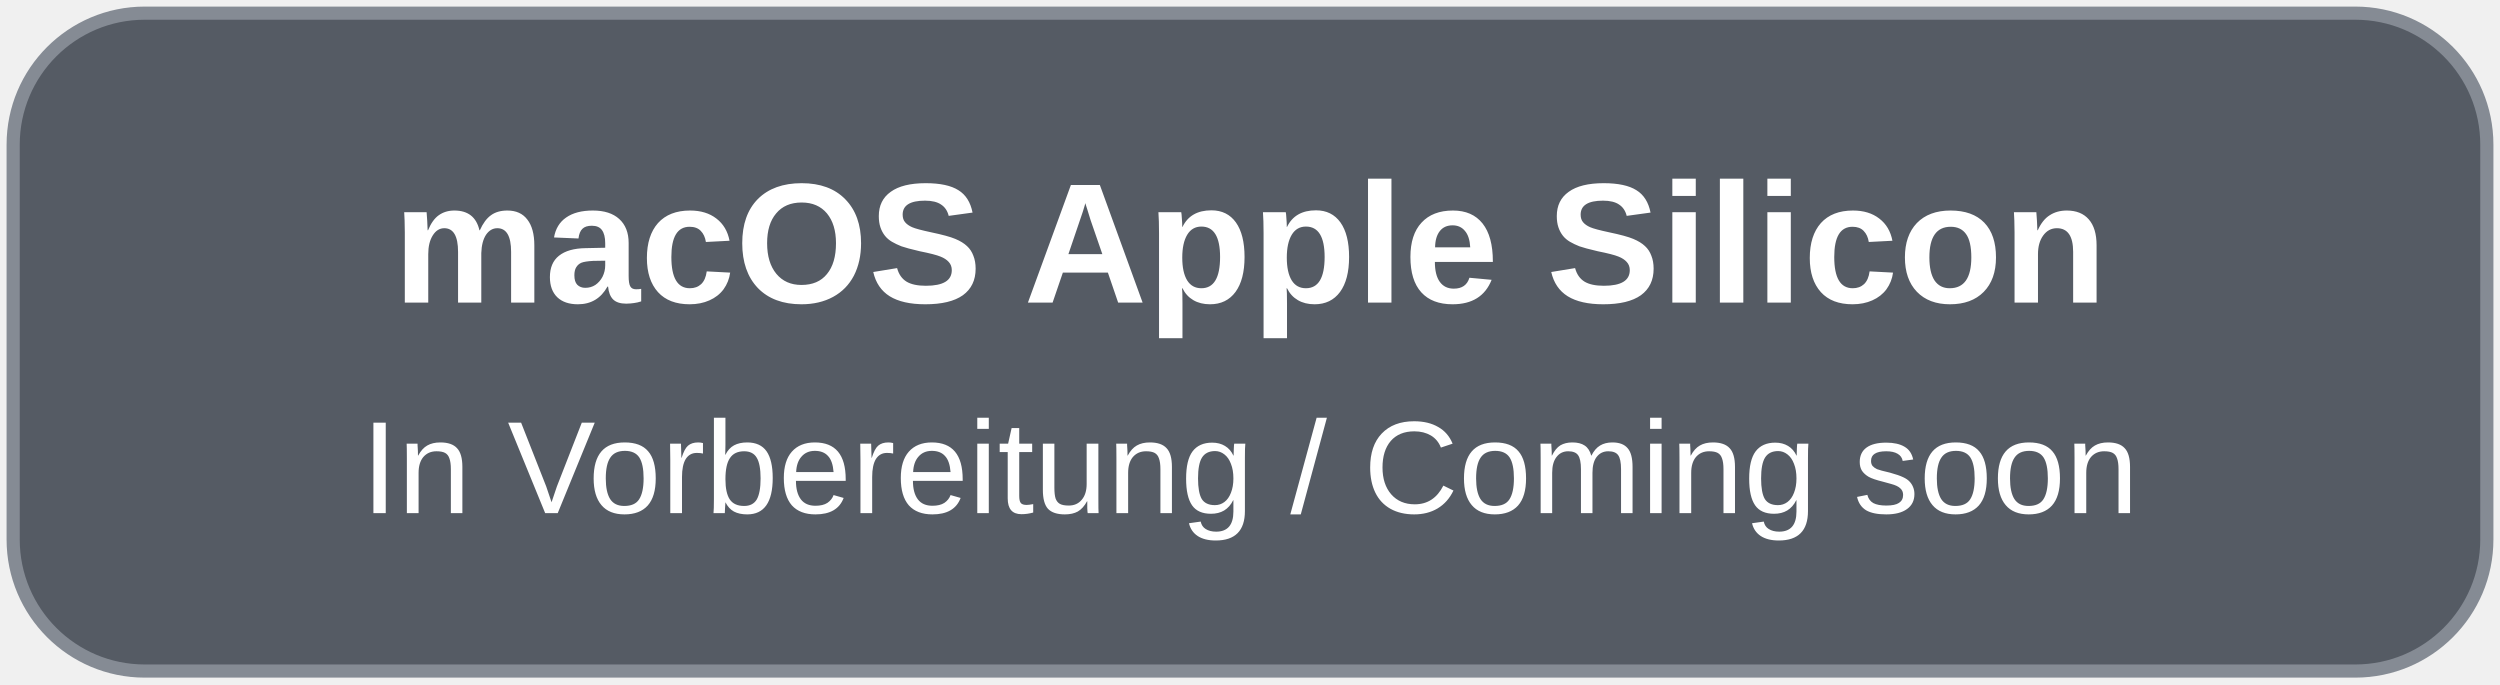
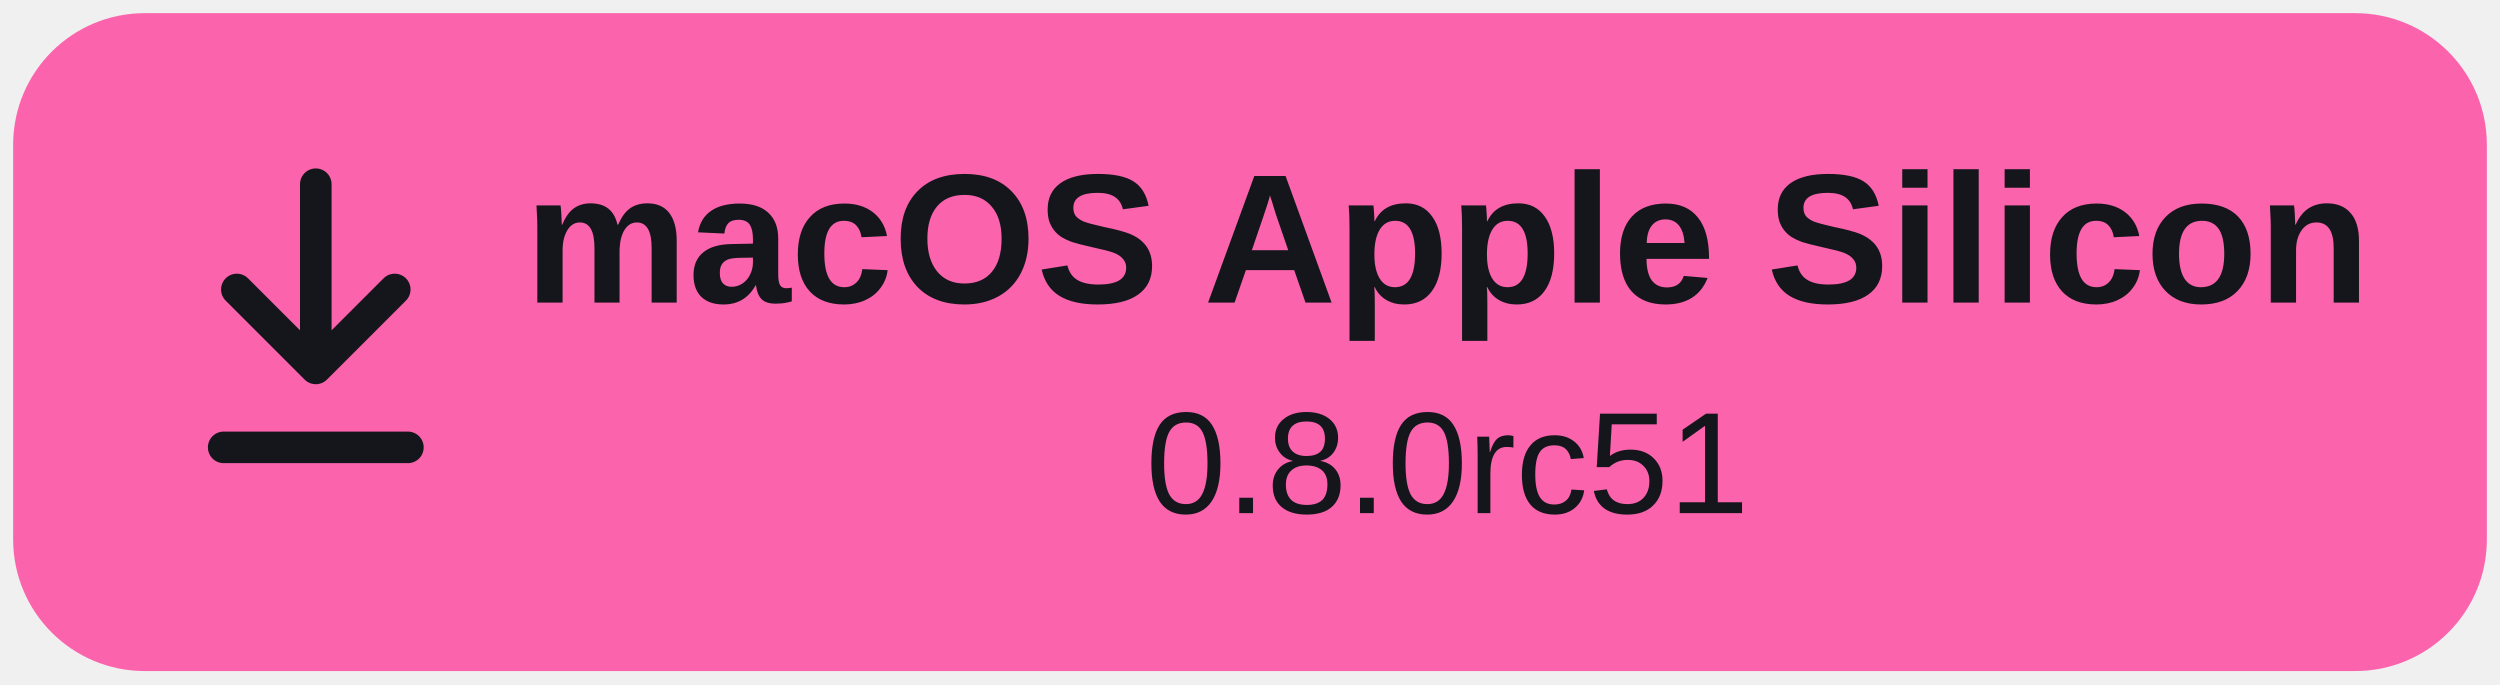
- <svg xmlns="http://www.w3.org/2000/svg" width="190" height="52" viewBox="0 0 190 52" role="img" aria-label="macOS Apple Silicon: In Vorbereitung / Coming soon">
-   <rect x="1" y="1" width="188" height="50" rx="10" fill="#555b64" stroke="#858b94" />
-   <text x="95" y="23" text-anchor="middle" font-family="Arial,Helvetica,sans-serif" font-size="13" font-weight="700" fill="#ffffff">macOS Apple Silicon</text>
-   <text x="95" y="39" text-anchor="middle" font-family="Arial,Helvetica,sans-serif" font-size="10" fill="#ffffff">In Vorbereitung / Coming soon</text>
+ <svg xmlns="http://www.w3.org/2000/svg" width="190" height="52" viewBox="0 0 190 52" role="img" aria-label="Download macOS Apple Silicon 0.8.0rc51">
+   <rect x="1" y="1" width="188" height="50" rx="10" fill="#fc63ad" />
+   <path d="M24 14v14m-6-6 6 6 6-6M17 34h14" fill="none" stroke="#14161b" stroke-width="2.4" stroke-linecap="round" stroke-linejoin="round" />
+   <text x="110" y="23" text-anchor="middle" font-family="Arial,Helvetica,sans-serif" font-size="14" font-weight="700" fill="#14161b">macOS Apple Silicon</text>
+   <text x="110" y="39" text-anchor="middle" font-family="Arial,Helvetica,sans-serif" font-size="11" fill="#14161b">0.8.0rc51</text>
</svg>
